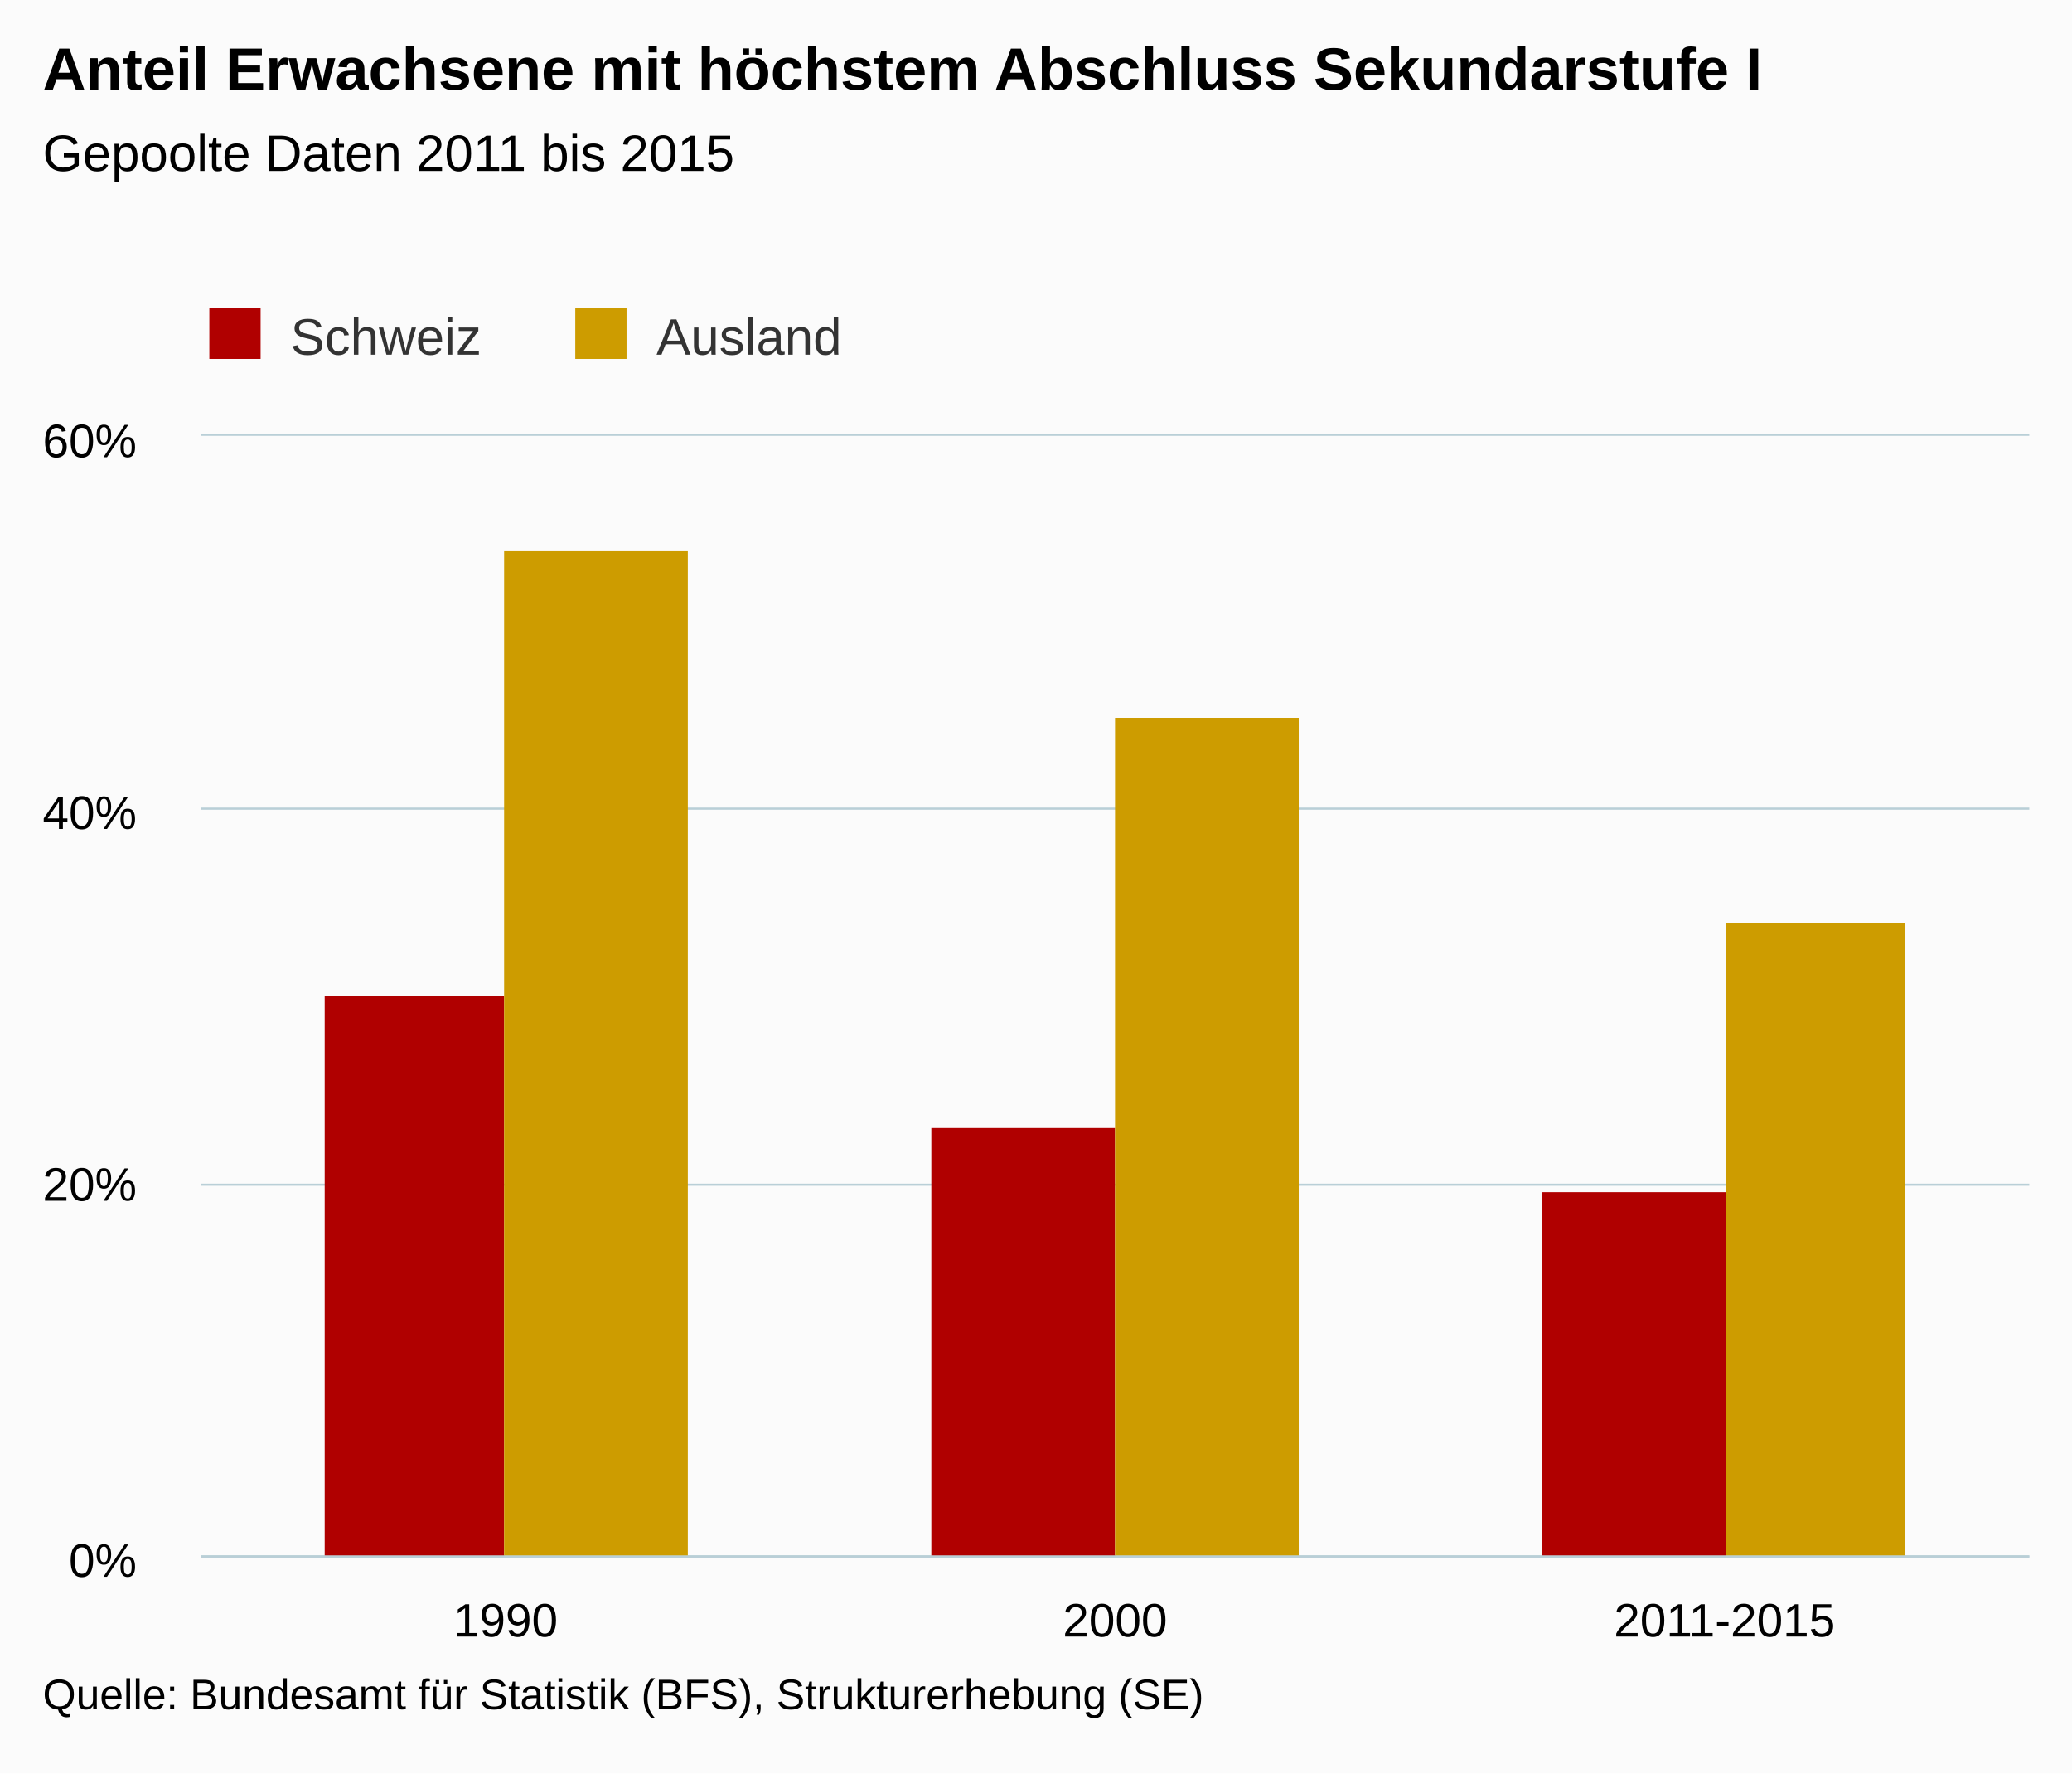
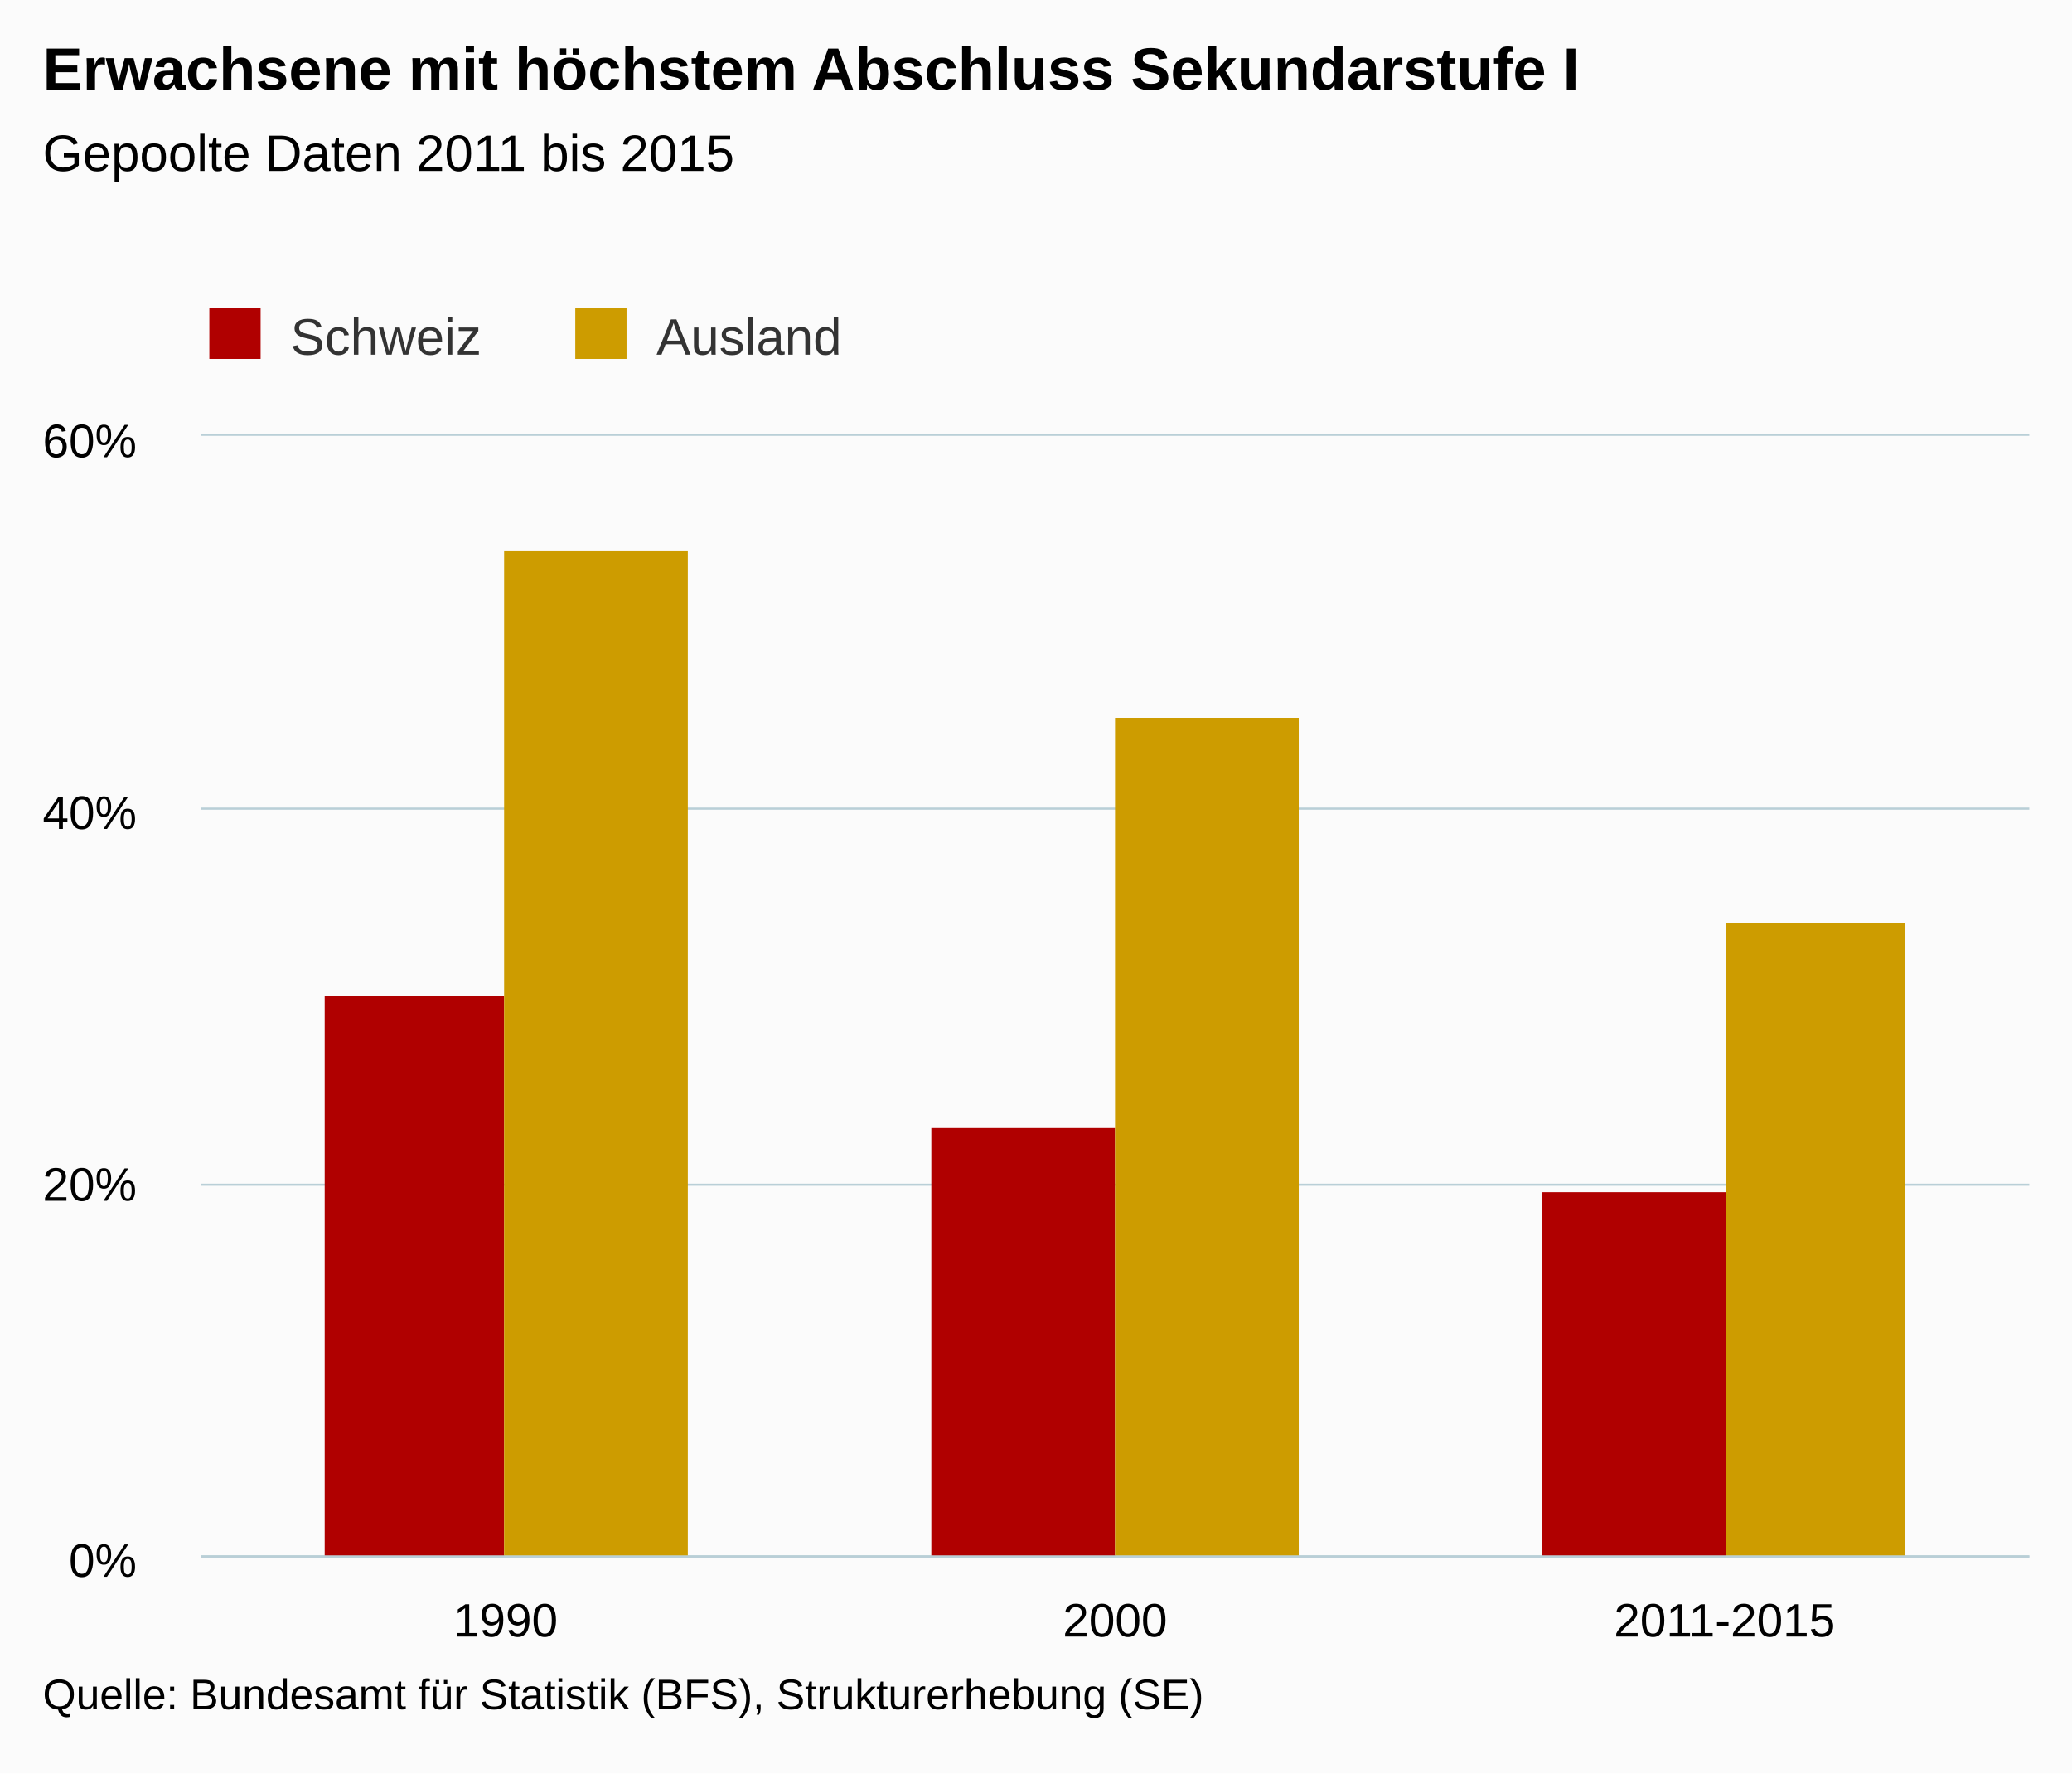
<svg xmlns="http://www.w3.org/2000/svg" version="1.1" class="highcharts-root" style="font-family:arial;font-size:12px;" viewBox="0 0 485 415">
  <defs>
    <clipPath>
      <rect x="0" y="0" width="428" height="262" fill="none" />
    </clipPath>
    <clipPath id="a">
      <rect x="0" y="0" width="428" height="262" fill="none" />
    </clipPath>
  </defs>
  <rect fill="#fbfbfb" class="highcharts-background" x="0" y="0" width="485" height="415" rx="0" ry="0" />
  <rect fill="none" class="highcharts-plot-background" x="47" y="102" width="428" height="262" />
  <g class="highcharts-pane-group" />
  <g class="highcharts-grid highcharts-xaxis-grid ">
    <path fill="none" class="highcharts-grid-line" d="M 189.5 102 L 189.5 364" opacity="1" />
    <path fill="none" class="highcharts-grid-line" d="M 331.5 102 L 331.5 364" opacity="1" />
    <path fill="none" class="highcharts-grid-line" d="M 474.5 102 L 474.5 364" opacity="1" />
    <path fill="none" class="highcharts-grid-line" d="M 46.5 102 L 46.5 364" opacity="1" />
  </g>
  <g class="highcharts-grid highcharts-yaxis-grid ">
    <path fill="none" stroke="#B9CFD7" stroke-width="0.5" class="highcharts-grid-line" d="M 47 364.25 L 475 364.25" opacity="1" />
    <path fill="none" stroke="#B9CFD7" stroke-width="0.5" class="highcharts-grid-line" d="M 47 277.25 L 475 277.25" opacity="1" />
    <path fill="none" stroke="#B9CFD7" stroke-width="0.5" class="highcharts-grid-line" d="M 47 189.25 L 475 189.25" opacity="1" />
    <path fill="none" stroke="#B9CFD7" stroke-width="0.5" class="highcharts-grid-line" d="M 47 101.75 L 475 101.75" opacity="1" />
  </g>
  <rect fill="none" class="highcharts-plot-border" x="47" y="102" width="428" height="262" />
  <g class="highcharts-axis highcharts-xaxis ">
    <path fill="none" class="highcharts-axis-line" stroke="#B9CFD7" stroke-width="0.5" d="M 47 364.25 L 475 364.25" />
  </g>
  <g class="highcharts-axis highcharts-yaxis ">
    <path fill="none" class="highcharts-axis-line" d="M 47 102 L 47 364" />
  </g>
  <g class="highcharts-series-group">
    <g class="highcharts-series highcharts-series-0 highcharts-column-series highcharts-color-undefined " transform="translate(47,102) scale(1 1)" clip-path="url(#a)">
      <rect x="29" y="131" width="42" height="132" fill="#b00000" class="highcharts-point" />
      <rect x="171" y="162" width="43" height="101" fill="#b00000" class="highcharts-point" />
      <rect x="314" y="177" width="43" height="86" fill="#b00000" class="highcharts-point" />
    </g>
    <g class="highcharts-markers highcharts-series-0 highcharts-column-series highcharts-color-undefined " transform="translate(47,102) scale(1 1)" clip-path="none" />
    <g class="highcharts-series highcharts-series-1 highcharts-column-series highcharts-color-undefined " transform="translate(47,102) scale(1 1)" clip-path="url(#a)">
      <rect x="71" y="27" width="43" height="236" fill="#cd9c00" class="highcharts-point" />
      <rect x="214" y="66" width="43" height="197" fill="#cd9c00" class="highcharts-point" />
      <rect x="357" y="114" width="42" height="149" fill="#cd9c00" class="highcharts-point" />
    </g>
    <g class="highcharts-markers highcharts-series-1 highcharts-column-series highcharts-color-undefined " transform="translate(47,102) scale(1 1)" clip-path="none" />
  </g>
  <text x="10" text-anchor="start" class="highcharts-title" style="color:#000000;font-size:14px;font-weight:bold;fill:#000000;" y="21">
-     <tspan>Anteil Erwachsene mit höchstem Abschluss Sekundarstufe I</tspan>
+     <tspan>Erwachsene mit höchstem Abschluss Sekundarstufe I</tspan>
  </text>
  <text x="10" text-anchor="start" class="highcharts-subtitle" style="color:#000000;font-size:12px;font-weight:normal;font-family:arial;fill:#000000;" y="40">
    <tspan>Gepoolte Daten 2011 bis 2015</tspan>
  </text>
  <g class="highcharts-legend" transform="translate(39,65)">
    <rect fill="none" class="highcharts-legend-box" rx="0" ry="0" x="0" y="0" width="166" height="25" visibility="visible" />
    <g>
      <g>
        <g class="highcharts-legend-item highcharts-column-series highcharts-color-undefined highcharts-series-0" transform="translate(8,3)">
          <text x="21" style="color:#333333;font-size:12px;font-weight:normal;cursor:pointer;fill:#333333;" text-anchor="start" y="15">
            <tspan>Schweiz</tspan>
          </text>
          <rect x="2" y="4" width="12" height="12" fill="#b00000" class="highcharts-point" />
        </g>
        <g class="highcharts-legend-item highcharts-column-series highcharts-color-undefined highcharts-series-1" transform="translate(93.65625,3)">
          <text x="21" y="15" style="color:#333333;font-size:12px;font-weight:normal;cursor:pointer;fill:#333333;" text-anchor="start">
            <tspan>Ausland</tspan>
          </text>
          <rect x="2" y="4" width="12" height="12" fill="#cd9c00" class="highcharts-point" />
        </g>
      </g>
    </g>
  </g>
  <g class="highcharts-axis-labels highcharts-xaxis-labels ">
    <text x="118.333" style="color:#000000;cursor:default;font-size:11px;fill:#000000;" text-anchor="middle" transform="translate(0,0)" y="383" opacity="1">
      1990
    </text>
    <text x="261" style="color:#000000;cursor:default;font-size:11px;fill:#000000;" text-anchor="middle" transform="translate(0,0)" y="383" opacity="1">
      2000
    </text>
    <text x="403.667" style="color:#000000;cursor:default;font-size:11px;fill:#000000;" text-anchor="middle" transform="translate(0,0)" y="383" opacity="1">
      2011-2015
    </text>
  </g>
  <g class="highcharts-axis-labels highcharts-yaxis-labels ">
    <text x="32" style="color:#000000;cursor:default;font-size:11px;fill:#000000;" text-anchor="end" transform="translate(0,0)" y="369" opacity="1">
      <tspan>0%</tspan>
    </text>
    <text x="32" style="color:#000000;cursor:default;font-size:11px;fill:#000000;" text-anchor="end" transform="translate(0,0)" y="281" opacity="1">
      <tspan>20%</tspan>
    </text>
    <text x="32" style="color:#000000;cursor:default;font-size:11px;fill:#000000;" text-anchor="end" transform="translate(0,0)" y="194" opacity="1">
      <tspan>40%</tspan>
    </text>
    <text x="32" style="color:#000000;cursor:default;font-size:11px;fill:#000000;" text-anchor="end" transform="translate(0,0)" y="107" opacity="1">
      <tspan>60%</tspan>
    </text>
  </g>
  <text x="10" class="highcharts-credits" text-anchor="start" style="cursor:default;color:#000000;font-size:10px;fill:#000000;" y="400">
    <tspan>Quelle: Bundesamt für Statistik (BFS), Strukturerhebung (SE)</tspan>
  </text>
</svg>
